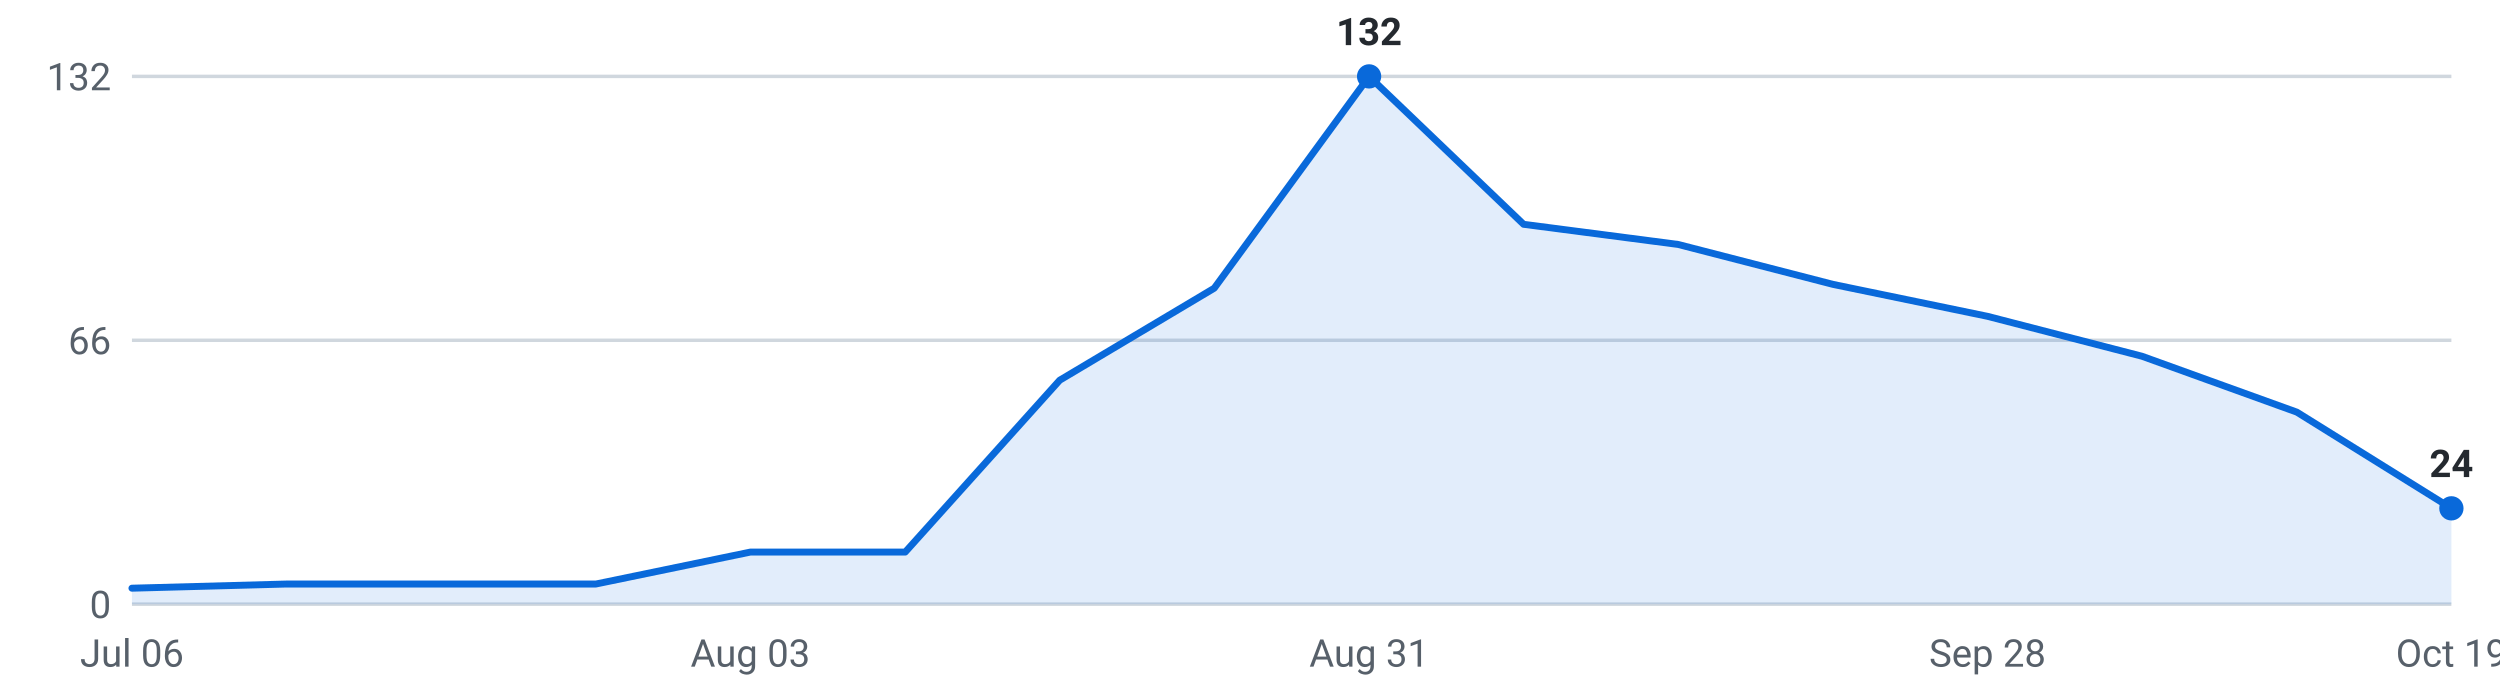
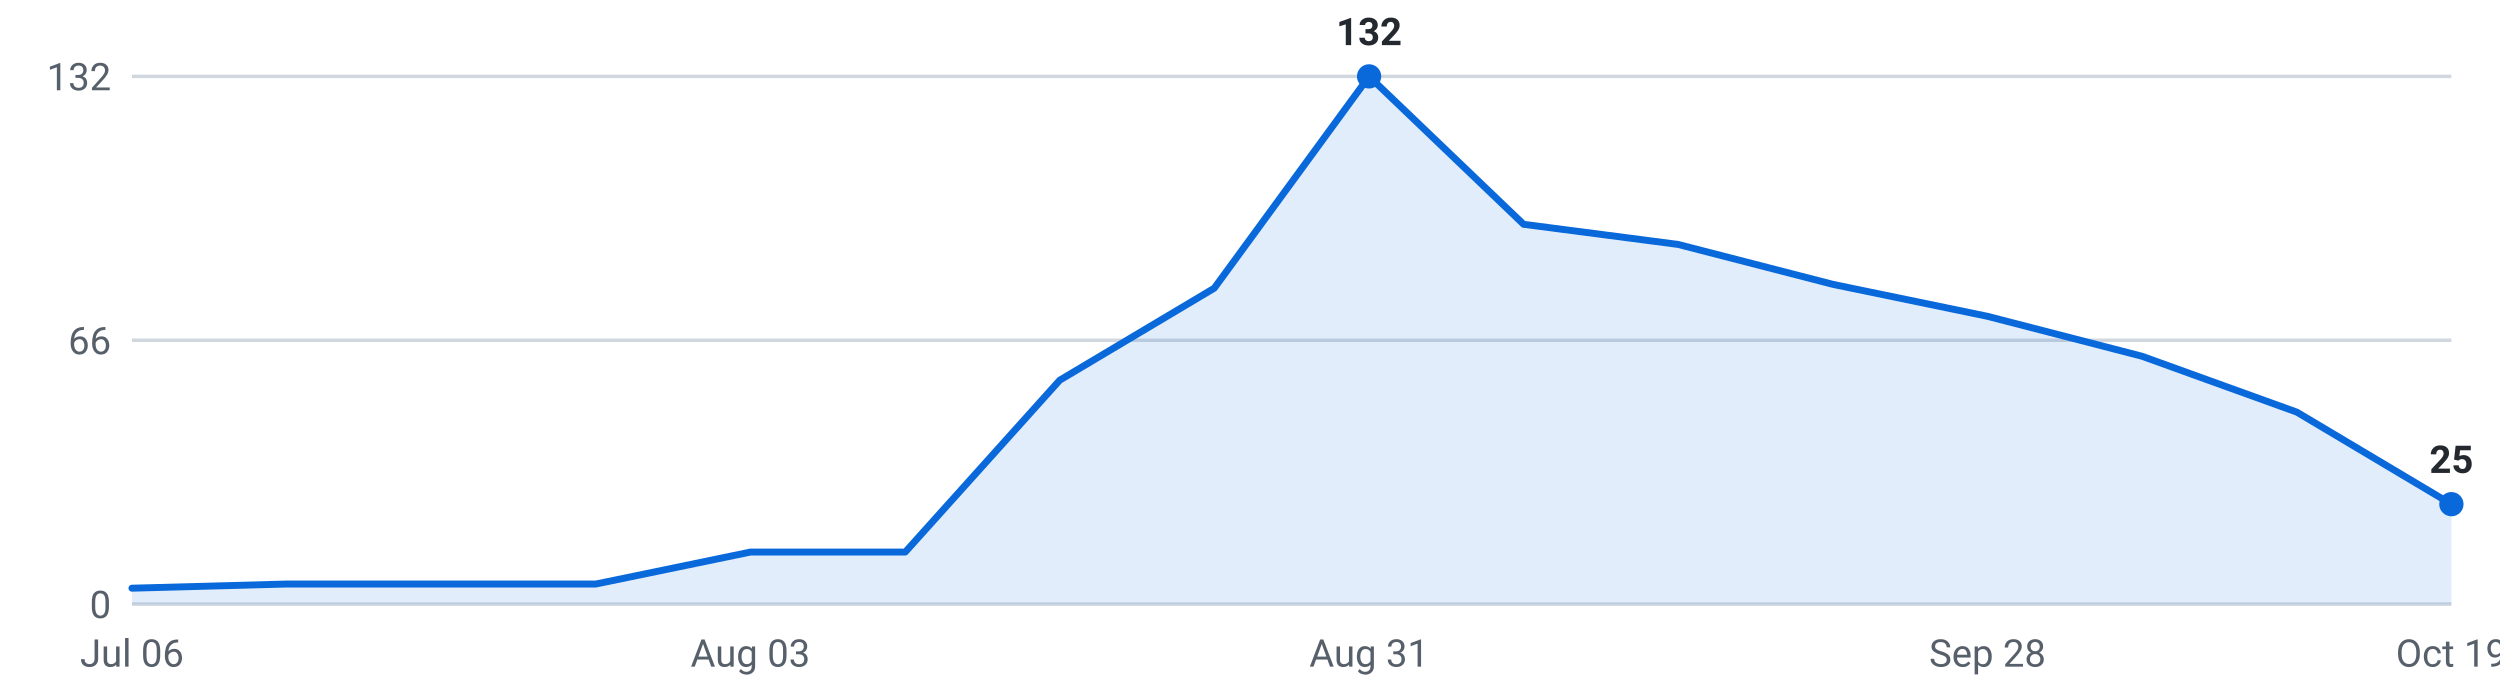
<svg xmlns="http://www.w3.org/2000/svg" viewBox="0 0 720 200" width="720" height="200" role="img" aria-label="Internships posted per week, last 16 weeks">
  <g font-family="-apple-system,Segoe UI,Roboto,sans-serif" font-size="11">
    <line x1="38" y1="174.0" x2="706" y2="174.0" stroke="#d0d7de" stroke-width="1" />
    <text x="32" y="178.0" text-anchor="end" fill="#57606a">0</text>
    <line x1="38" y1="98.0" x2="706" y2="98.0" stroke="#d0d7de" stroke-width="1" />
    <text x="32" y="102.0" text-anchor="end" fill="#57606a">66</text>
    <line x1="38" y1="22.0" x2="706" y2="22.0" stroke="#d0d7de" stroke-width="1" />
    <text x="32" y="26.0" text-anchor="end" fill="#57606a">132</text>
-     <path d="M38.0,174 L38.0,169.4 L82.5,168.2 L127.1,168.2 L171.6,168.2 L216.1,159.0 L260.7,159.0 L305.2,109.5 L349.7,83.0 L394.3,22.0 L438.8,64.6 L483.3,70.4 L527.9,81.9 L572.4,91.1 L616.9,102.6 L661.5,118.7 L706.0,146.4 L706.0,174 Z" fill="#0969da" fill-opacity="0.12" />
-     <polyline points="38.0,169.4 82.5,168.2 127.1,168.2 171.6,168.2 216.1,159.0 260.7,159.0 305.2,109.5 349.7,83.0 394.3,22.0 438.8,64.6 483.3,70.4 527.9,81.9 572.4,91.1 616.9,102.6 661.5,118.7 706.0,146.4" fill="none" stroke="#0969da" stroke-width="2" stroke-linejoin="round" stroke-linecap="round" />
+     <path d="M38.0,174 L38.0,169.4 L82.5,168.2 L127.1,168.2 L171.6,168.2 L216.1,159.0 L260.7,159.0 L305.2,109.5 L349.7,83.0 L394.3,22.0 L438.8,64.6 L483.3,70.4 L527.9,81.9 L572.4,91.1 L616.9,102.6 L661.5,118.7 L706.0,145.2 L706.0,174 Z" fill="#0969da" fill-opacity="0.12" />
+     <polyline points="38.0,169.4 82.5,168.2 127.1,168.2 171.6,168.2 216.1,159.0 260.7,159.0 305.2,109.5 349.7,83.0 394.3,22.0 438.8,64.6 483.3,70.4 527.9,81.9 572.4,91.1 616.9,102.6 661.5,118.7 706.0,145.2" fill="none" stroke="#0969da" stroke-width="2" stroke-linejoin="round" stroke-linecap="round" />
    <circle cx="394.3" cy="22.0" r="3.5" fill="#0969da" />
    <text x="394.3" y="13.0" text-anchor="middle" fill="#24292f" font-weight="600">132</text>
-     <circle cx="706.0" cy="146.4" r="3.5" fill="#0969da" />
-     <text x="706.0" y="137.4" text-anchor="middle" fill="#24292f" font-weight="600">24</text>
+     <circle cx="706.0" cy="145.2" r="3.5" fill="#0969da" />
+     <text x="706.0" y="136.2" text-anchor="middle" fill="#24292f" font-weight="600">25</text>
    <text x="38.0" y="192" text-anchor="middle" fill="#57606a">Jul 06</text>
    <text x="216.1" y="192" text-anchor="middle" fill="#57606a">Aug 03</text>
    <text x="394.3" y="192" text-anchor="middle" fill="#57606a">Aug 31</text>
    <text x="572.4" y="192" text-anchor="middle" fill="#57606a">Sep 28</text>
    <text x="706.0" y="192" text-anchor="middle" fill="#57606a">Oct 19</text>
  </g>
</svg>
